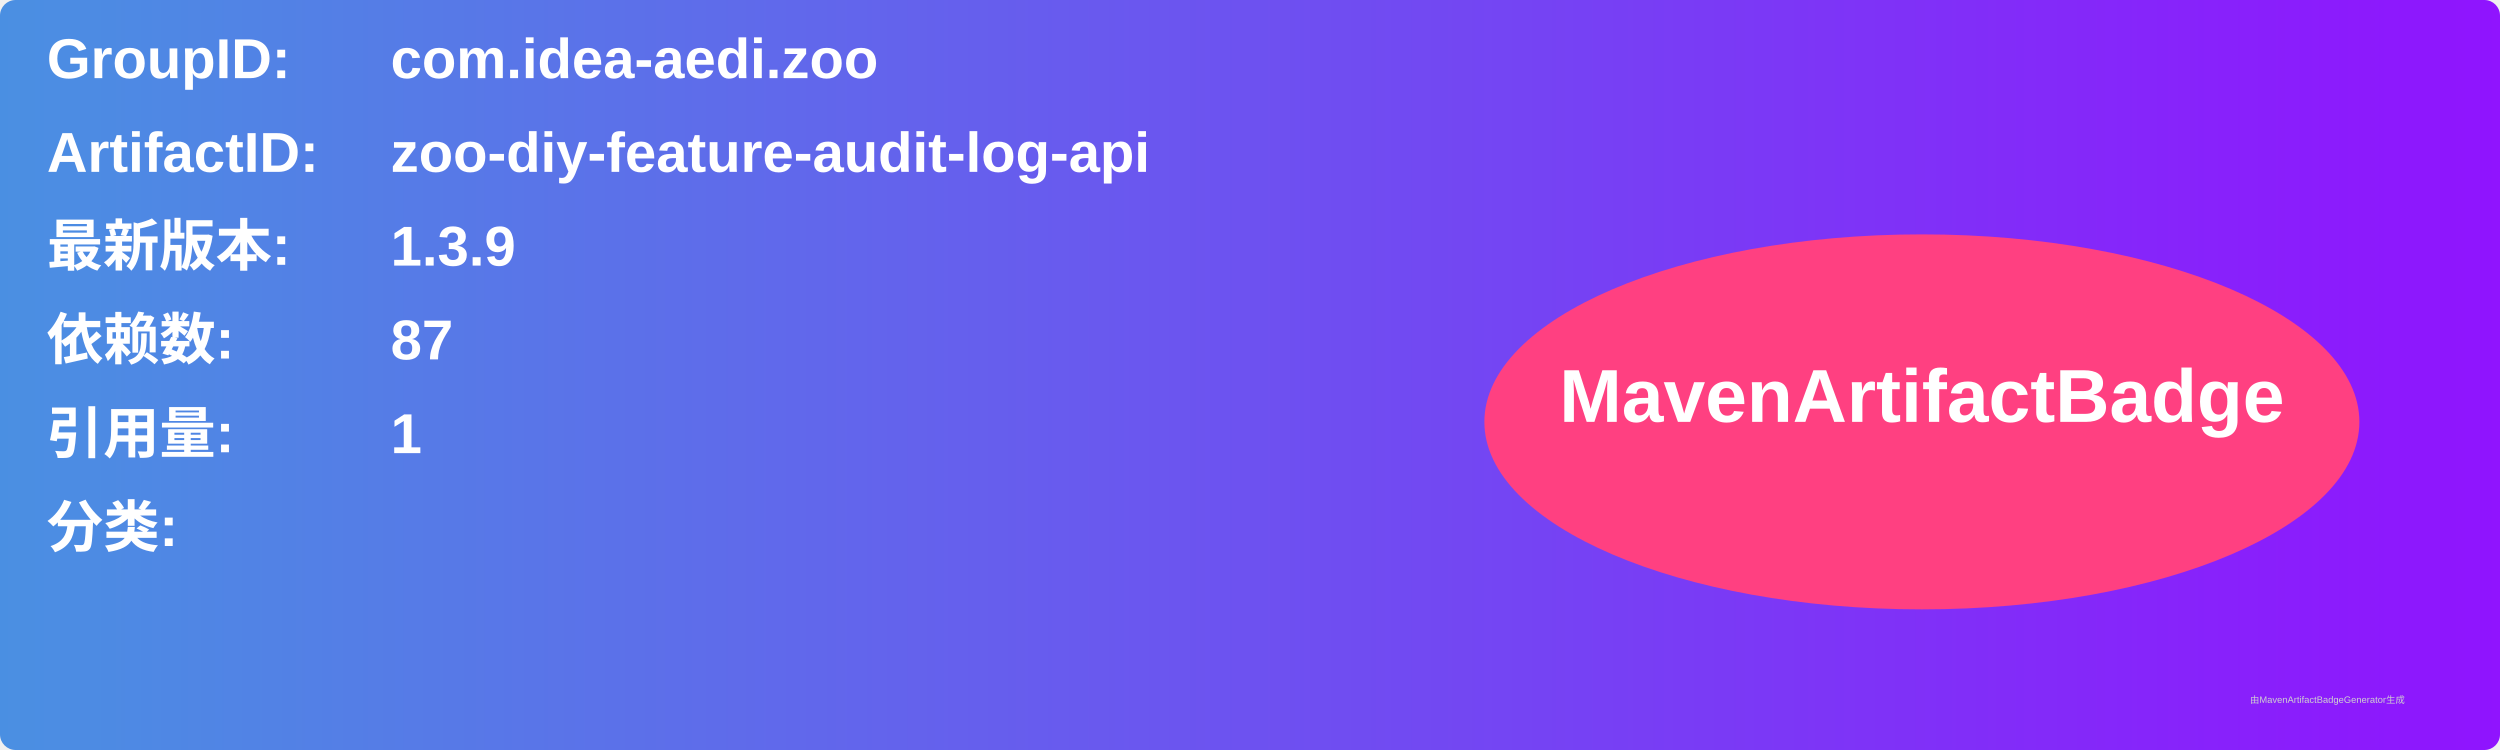
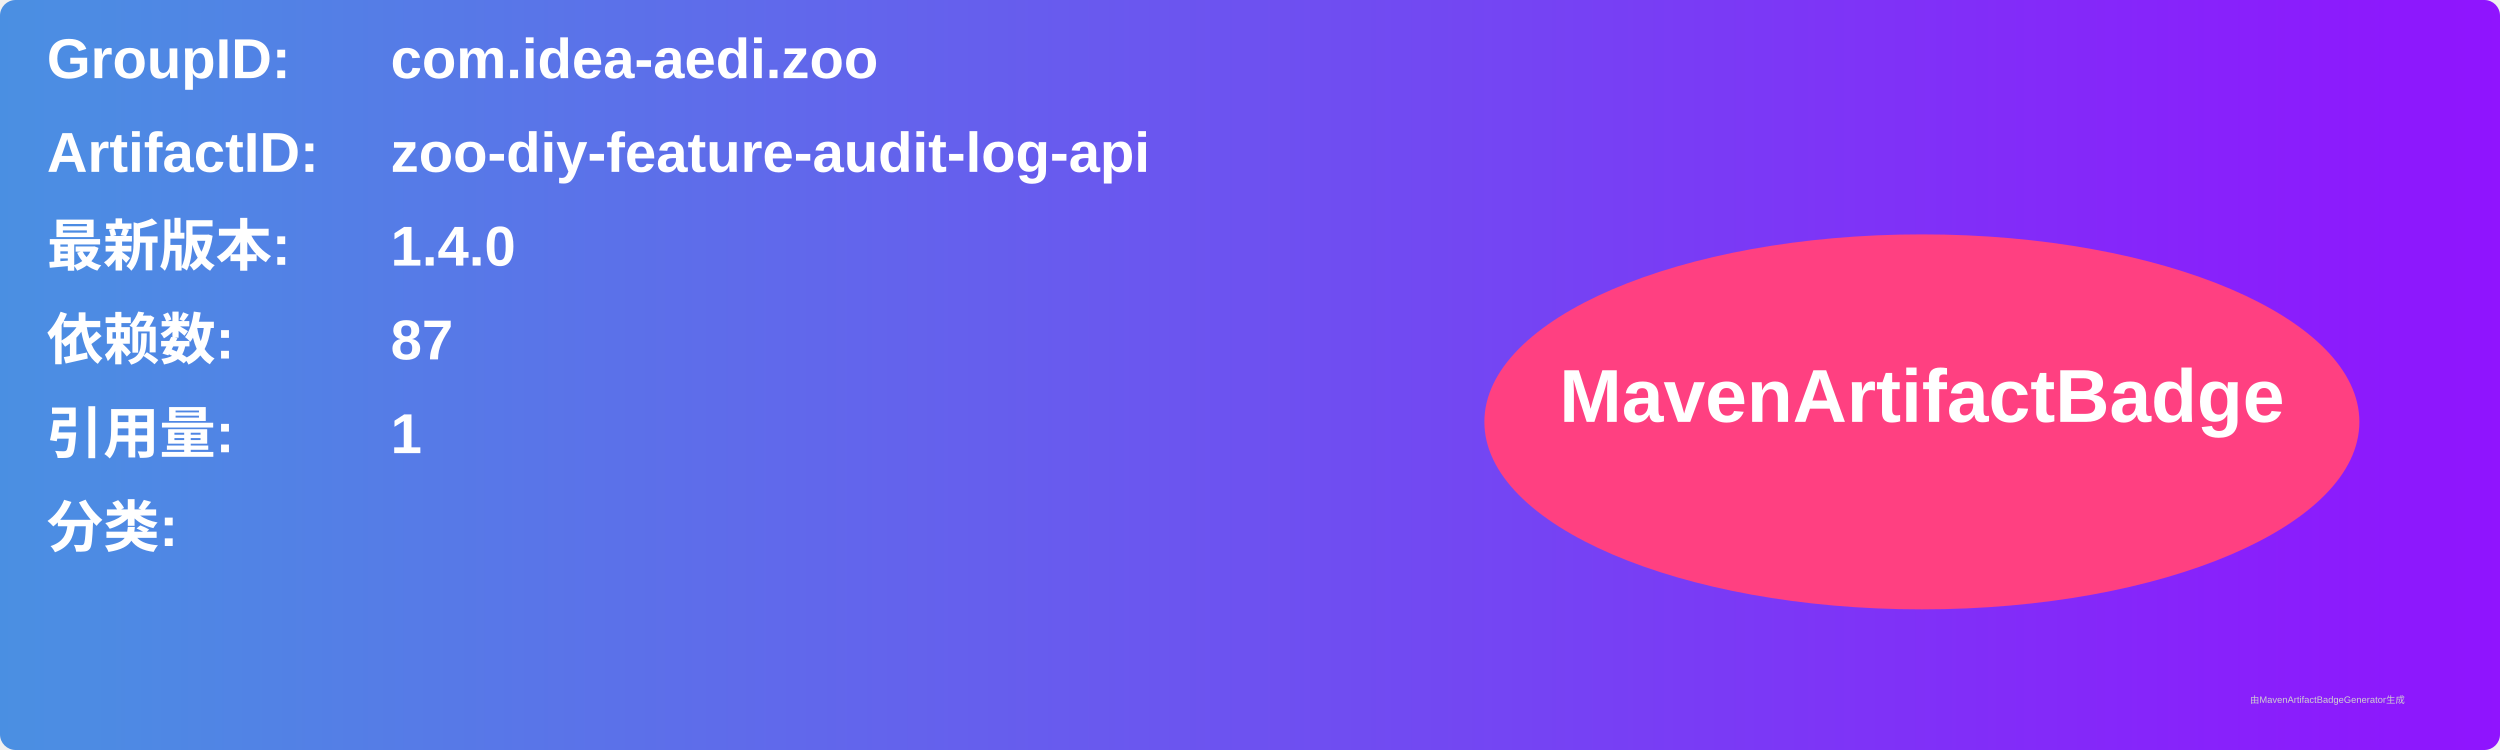
<svg xmlns="http://www.w3.org/2000/svg" width="800" height="240" viewBox="0 0 800 240">
  <linearGradient id="grad" x1="0%" y1="0%" x2="100%" y2="0%">
    <stop offset="0%" stop-color="#4a90e2" />
    <stop offset="100%" stop-color="#9013fe" />
  </linearGradient>
  <rect width="100%" height="100%" rx="5" ry="5" fill="url(#grad)" />
  <g transform="translate(15, 15)">
    <text x="0" y="10" font-family="Arial" font-size="18" fill="white" font-weight="bold" width="260">GroupID:</text>
    <text x="110" y="10" font-family="Arial" font-size="18" fill="white" font-weight="bold" width="460">com.idea-aedi.zoo</text>
    <text x="0" y="40" font-family="Arial" font-size="18" fill="white" font-weight="bold" width="260">ArtifactID:</text>
    <text x="110" y="40" font-family="Arial" font-size="18" fill="white" font-weight="bold" width="460">zoo-diy-feature-audit-log-api</text>
    <text x="0" y="70" font-family="Arial" font-size="18" fill="white" font-weight="bold">最新版本:</text>
    <text x="110" y="70" font-family="Arial" font-size="18" fill="white" font-weight="bold">
-       <tspan font-weight="bold">1.3.9</tspan>
+       <tspan font-weight="bold">1.4.0</tspan>
    </text>
    <text x="0" y="100" font-family="Arial" font-size="18" fill="white" font-weight="bold">依赖数: </text>
    <text x="110" y="100" font-family="Arial" font-size="18" fill="white">
      <tspan font-weight="bold">87</tspan>
    </text>
    <text x="0" y="130" font-family="Arial" font-size="18" fill="white" font-weight="bold">引用量: </text>
    <text x="110" y="130" font-family="Arial" font-size="18" fill="white">
      <tspan font-weight="bold">1</tspan>
    </text>
    <text x="0" y="160" font-family="Arial" font-size="18" fill="white" font-weight="bold">分类:</text>
    <text x="10" y="190" font-family="Arial" font-size="10" fill="white">
      <tspan font-weight="bold" />
    </text>
    <ellipse cx="600" cy="120" rx="140" ry="60" fill="#ff4081" />
    <text x="600" y="120" text-anchor="middle" font-family="Arial" font-size="24" fill="white" font-weight="bold">MavenArtifactBadge</text>
  </g>
  <text x="720" y="225" font-family="Arial" font-size="3" fill="#d0d0d0">由MavenArtifactBadgeGenerator生成</text>
</svg>
